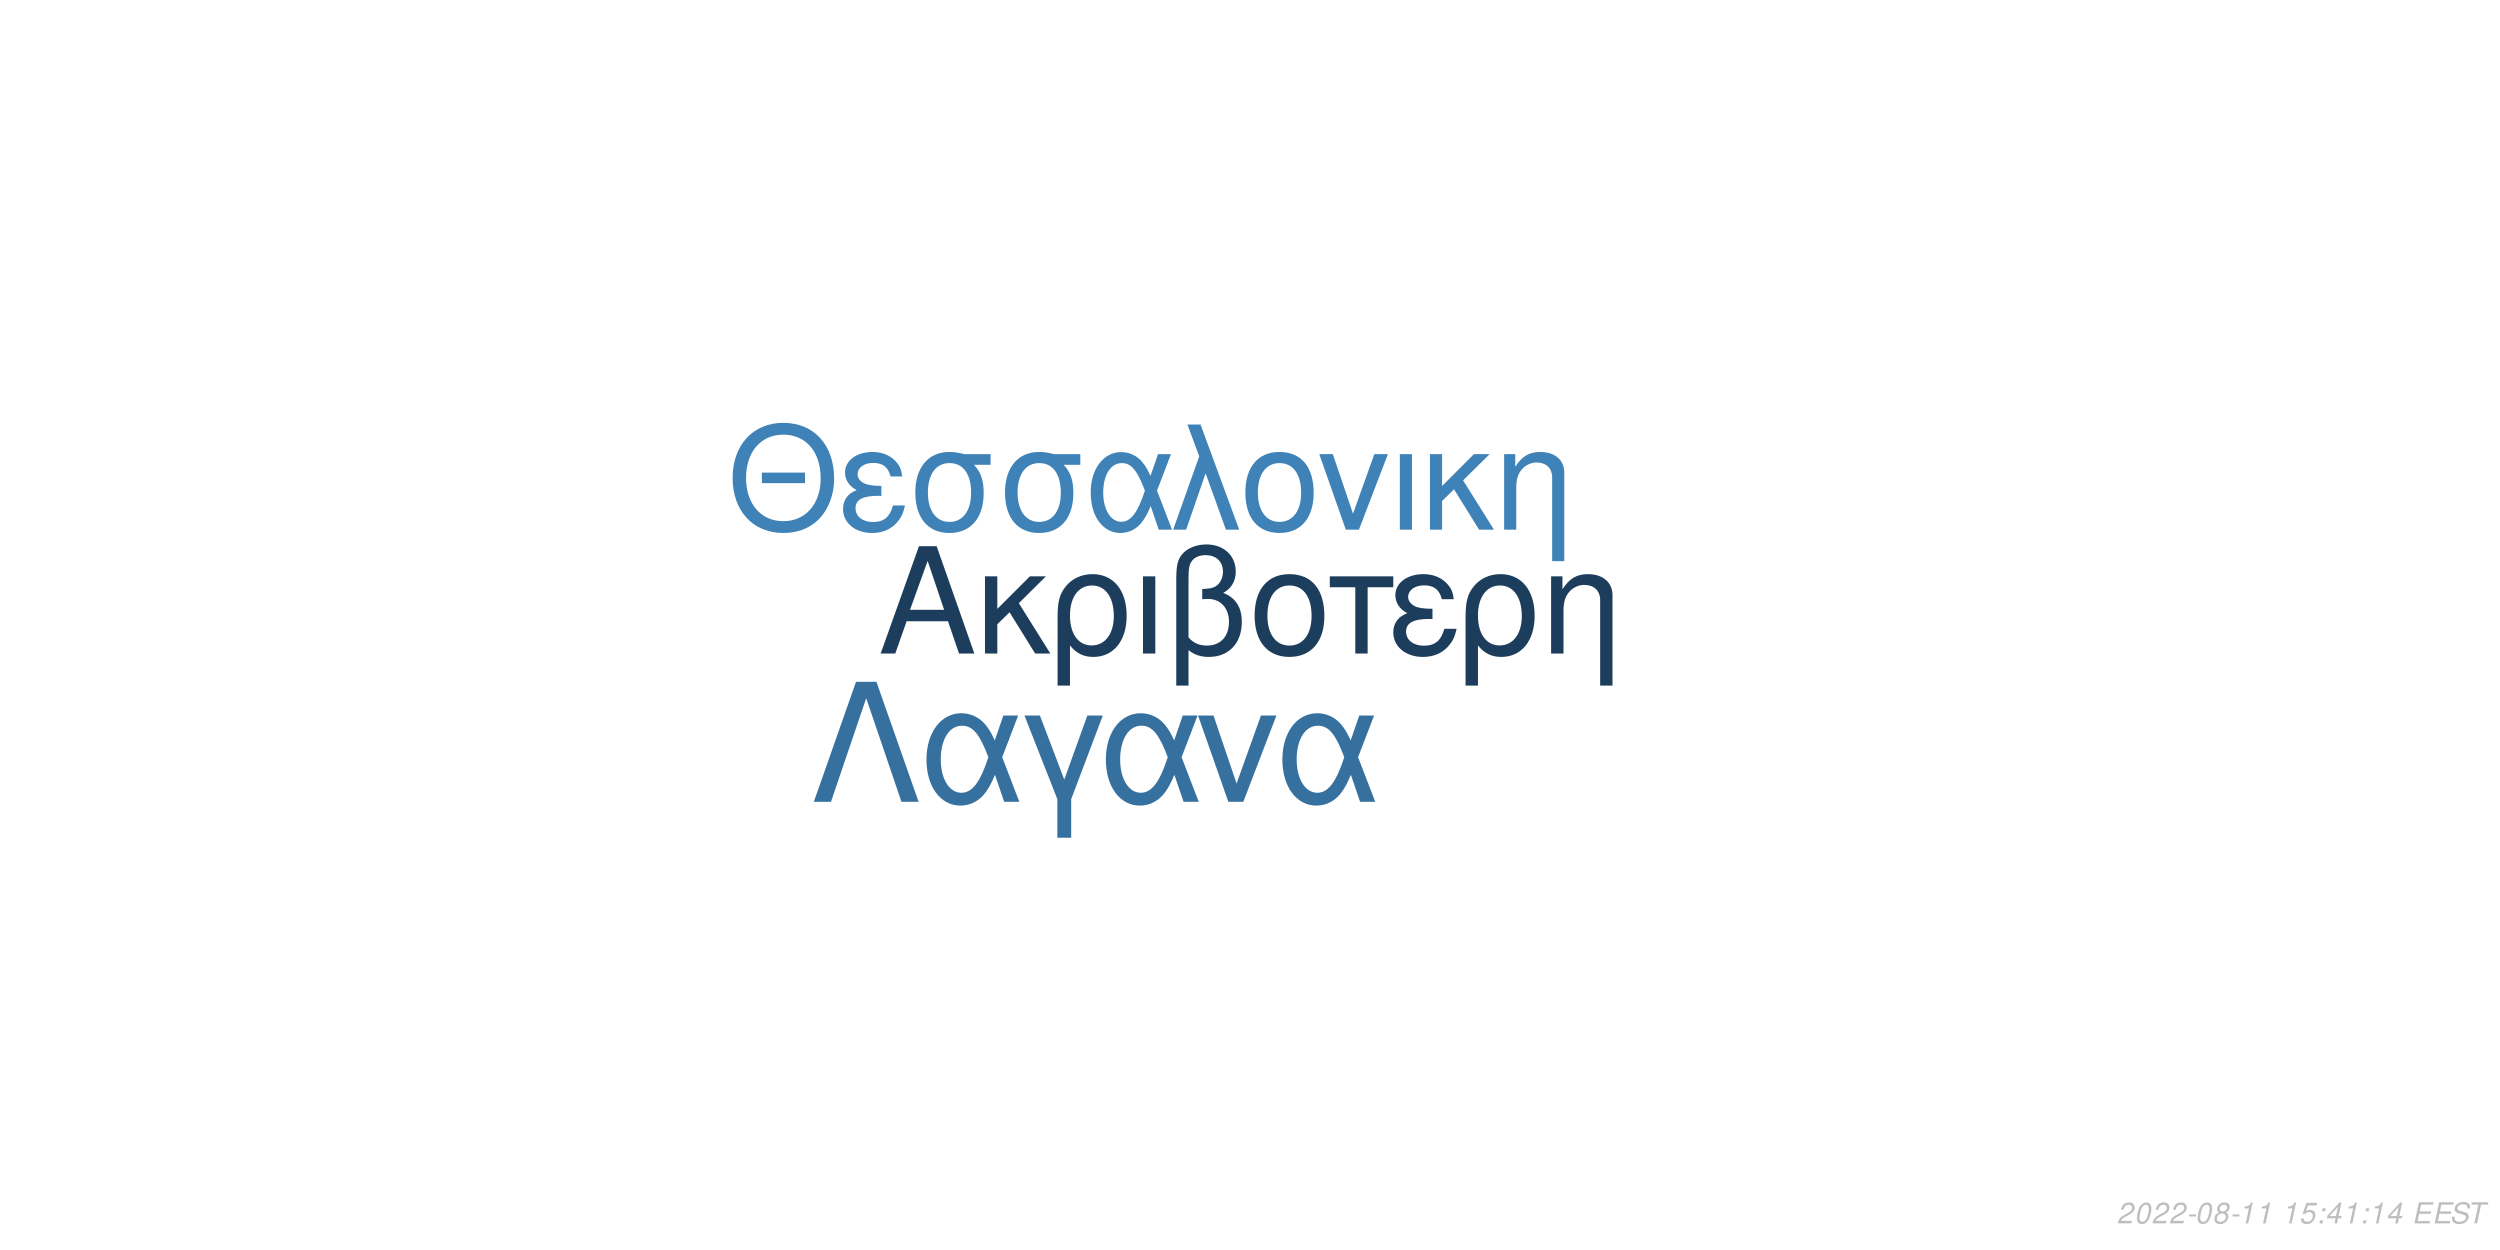
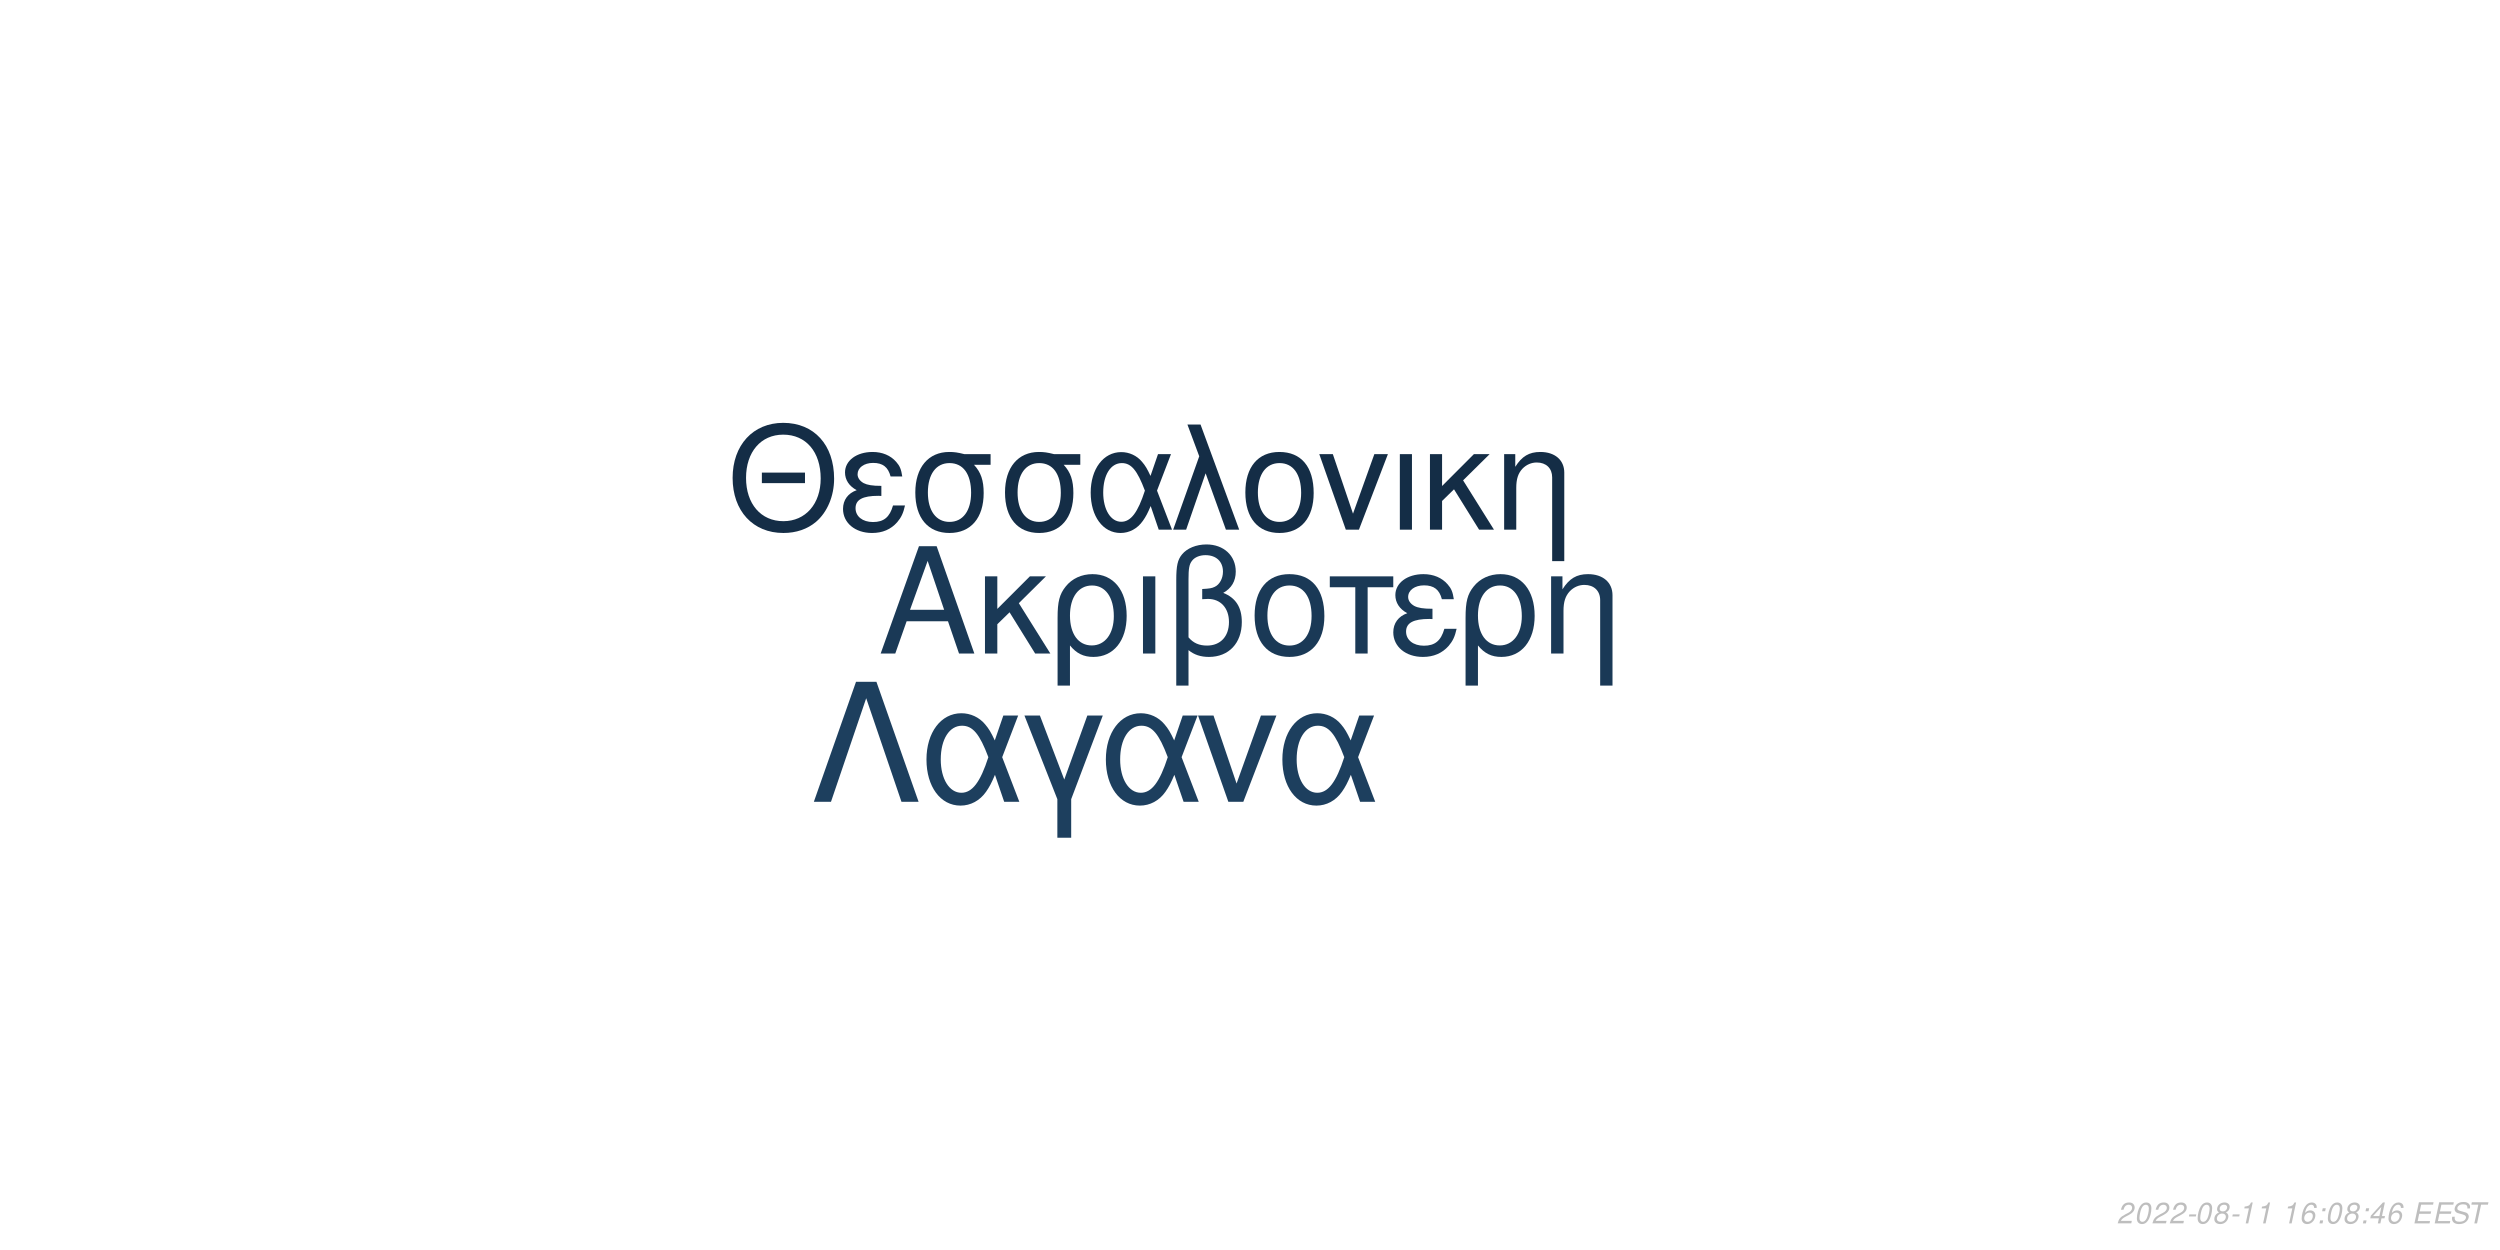
<svg xmlns="http://www.w3.org/2000/svg" xmlns:xlink="http://www.w3.org/1999/xlink" width="864pt" height="432pt" viewBox="0 0 864 432" version="1.1">
  <defs>
    <g>
      <symbol overflow="visible" id="glyph0-0">
        <path style="stroke:none;" d="" />
      </symbol>
      <symbol overflow="visible" id="glyph0-1">
        <path style="stroke:none;" d="M 24.125 -11.141 L 27.938 0 L 33.234 0 L 20.203 -37.094 L 14.094 -37.094 L 0.859 0 L 5.906 0 L 9.828 -11.141 Z M 22.797 -15.109 L 11 -15.109 L 17.094 -32.016 Z M 22.797 -15.109 " />
      </symbol>
      <symbol overflow="visible" id="glyph0-2">
        <path style="stroke:none;" d="M 7.172 -15.422 L 7.172 -26.672 L 2.906 -26.672 L 2.906 0 L 7.172 0 L 7.172 -10.125 L 11.406 -14.25 L 20.25 0 L 25.5 0 L 14.609 -17.406 L 23.969 -26.672 L 18.422 -26.672 Z M 7.172 -15.422 " />
      </symbol>
      <symbol overflow="visible" id="glyph0-3">
        <path style="stroke:none;" d="M 3 11.094 L 7.281 11.094 L 7.281 -2.797 C 9.516 -0.047 11.953 1.172 15.375 1.172 C 22.344 1.172 26.875 -4.422 26.875 -13.031 C 26.875 -21.891 22.297 -27.438 15.062 -27.438 C 11.297 -27.438 7.984 -25.906 5.797 -23.156 C 3.672 -20.516 3 -17.969 3 -12.359 Z M 14.906 -23.516 C 19.547 -23.516 22.438 -19.438 22.438 -12.922 C 22.438 -6.812 19.391 -2.797 14.812 -2.797 C 10.172 -2.797 7.281 -6.766 7.281 -13.125 C 7.281 -19.484 10.234 -23.516 14.906 -23.516 Z M 14.906 -23.516 " />
      </symbol>
      <symbol overflow="visible" id="glyph0-4">
        <path style="stroke:none;" d="M 3.516 0 L 7.781 0 L 7.781 -26.672 L 3.516 -26.672 Z M 3.516 0 " />
      </symbol>
      <symbol overflow="visible" id="glyph0-5">
        <path style="stroke:none;" d="M 4.016 11.094 L 8.25 11.094 L 8.25 -1.172 C 10.172 0.406 12.422 1.172 15.312 1.172 C 22.188 1.172 26.672 -3.609 26.672 -10.891 C 26.672 -15.984 24.578 -19.234 20.25 -20.969 C 23.109 -22.547 24.578 -25.031 24.578 -28.344 C 24.578 -33.844 20.406 -37.703 14.453 -37.703 C 10.938 -37.703 7.734 -36.391 6 -34.25 C 4.484 -32.422 4.016 -30.328 4.016 -25.391 Z M 8.25 -25.656 C 8.25 -29.359 8.5 -30.844 9.469 -32.062 C 10.375 -33.281 12.156 -34 14.094 -34 C 17.812 -34 20.156 -31.812 20.156 -28.297 C 20.156 -25.953 18.984 -23.812 17.297 -23.047 C 16.281 -22.547 15.469 -22.438 12.984 -22.297 L 12.984 -18.781 C 13.734 -18.828 14.344 -18.875 14.969 -18.875 C 19.344 -18.875 22.234 -15.719 22.234 -10.891 C 22.234 -5.906 19.281 -2.75 14.656 -2.75 C 11.953 -2.75 9.922 -3.609 8.25 -5.594 Z M 8.25 -25.656 " />
      </symbol>
      <symbol overflow="visible" id="glyph0-6">
        <path style="stroke:none;" d="M 14.094 -27.438 C 6.562 -27.438 2.094 -22.094 2.094 -13.125 C 2.094 -4.125 6.562 1.172 14.141 1.172 C 21.672 1.172 26.203 -4.172 26.203 -12.922 C 26.203 -22.188 21.828 -27.438 14.094 -27.438 Z M 14.141 -23.516 C 18.938 -23.516 21.781 -19.594 21.781 -12.984 C 21.781 -6.672 18.828 -2.75 14.141 -2.75 C 9.422 -2.75 6.516 -6.672 6.516 -13.125 C 6.516 -19.594 9.422 -23.516 14.141 -23.516 Z M 14.141 -23.516 " />
      </symbol>
      <symbol overflow="visible" id="glyph0-7">
        <path style="stroke:none;" d="M 7.891 0 L 12.156 0 L 12.156 -22.906 L 21.016 -22.906 L 21.016 -26.672 L -0.922 -26.672 L -0.922 -22.906 L 7.891 -22.906 Z M 7.891 0 " />
      </symbol>
      <symbol overflow="visible" id="glyph0-8">
        <path style="stroke:none;" d="M 14.562 -15.469 C 11.344 -15.469 9.562 -15.781 8.297 -16.438 C 6.922 -17.203 6.156 -18.328 6.156 -19.547 C 6.156 -21.891 8.453 -23.562 11.656 -23.562 C 15.062 -23.562 16.953 -22.094 17.812 -18.781 L 21.938 -18.781 C 21.578 -21.266 21.062 -22.5 19.797 -23.922 C 17.812 -26.203 14.906 -27.438 11.453 -27.438 C 5.797 -27.438 1.734 -24.375 1.734 -20.203 C 1.734 -17.609 3.156 -15.375 5.859 -13.938 C 2.797 -12.875 1.016 -10.484 1.016 -7.328 C 1.016 -2.391 5.297 1.172 11.25 1.172 C 14.969 1.172 17.906 -0.109 20.156 -2.641 C 21.578 -4.328 22.297 -5.797 22.906 -8.547 L 18.672 -8.547 C 17.5 -4.422 15.422 -2.703 11.609 -2.703 C 7.938 -2.703 5.438 -4.688 5.438 -7.578 C 5.438 -10.578 7.938 -11.953 13.484 -11.953 C 13.641 -11.953 14.094 -11.953 14.562 -11.906 Z M 14.562 -15.469 " />
      </symbol>
      <symbol overflow="visible" id="glyph0-9">
        <path style="stroke:none;" d="M 3.562 -26.672 L 3.562 0 L 7.844 0 L 7.844 -14.703 C 7.844 -17.906 8.5 -19.891 10.031 -21.531 C 11.406 -22.953 13.188 -23.719 15.062 -23.719 C 18.375 -23.719 20.516 -21.672 20.516 -18.469 L 20.516 11.094 L 24.781 11.094 L 24.781 -20.156 C 24.781 -24.578 21.469 -27.438 16.328 -27.438 C 12.359 -27.438 9.828 -25.906 7.484 -22.188 L 7.484 -26.672 Z M 3.562 -26.672 " />
      </symbol>
      <symbol overflow="visible" id="glyph1-0">
        <path style="stroke:none;" d="" />
      </symbol>
      <symbol overflow="visible" id="glyph1-1">
        <path style="stroke:none;" d="M 26.859 -19.734 L 11.953 -19.734 L 11.953 -16.094 L 26.859 -16.094 Z M 19.328 -36.922 C 8.922 -36.922 1.844 -29.25 1.844 -17.891 C 1.844 -6.484 8.875 1.141 19.391 1.141 C 23.812 1.141 27.703 -0.203 30.641 -2.688 C 34.578 -6.031 36.922 -11.656 36.922 -17.594 C 36.922 -29.297 30 -36.922 19.328 -36.922 Z M 19.328 -32.844 C 27.203 -32.844 32.281 -26.906 32.281 -17.688 C 32.281 -8.922 27.062 -2.938 19.391 -2.938 C 11.609 -2.938 6.484 -8.922 6.484 -17.891 C 6.484 -26.859 11.609 -32.844 19.328 -32.844 Z M 19.328 -32.844 " />
      </symbol>
      <symbol overflow="visible" id="glyph1-2">
        <path style="stroke:none;" d="M 14.25 -15.141 C 11.109 -15.141 9.375 -15.453 8.125 -16.094 C 6.781 -16.844 6.031 -17.938 6.031 -19.141 C 6.031 -21.422 8.266 -23.078 11.406 -23.078 C 14.75 -23.078 16.594 -21.625 17.438 -18.391 L 21.469 -18.391 C 21.125 -20.828 20.625 -22.031 19.391 -23.422 C 17.438 -25.656 14.594 -26.859 11.219 -26.859 C 5.688 -26.859 1.688 -23.875 1.688 -19.781 C 1.688 -17.234 3.094 -15.047 5.734 -13.656 C 2.734 -12.609 1 -10.266 1 -7.172 C 1 -2.344 5.188 1.141 11.016 1.141 C 14.656 1.141 17.547 -0.094 19.734 -2.594 C 21.125 -4.234 21.828 -5.688 22.422 -8.375 L 18.281 -8.375 C 17.141 -4.328 15.094 -2.641 11.359 -2.641 C 7.766 -2.641 5.328 -4.578 5.328 -7.422 C 5.328 -10.359 7.766 -11.703 13.203 -11.703 C 13.359 -11.703 13.797 -11.703 14.25 -11.656 Z M 14.25 -15.141 " />
      </symbol>
      <symbol overflow="visible" id="glyph1-3">
        <path style="stroke:none;" d="M 29 -26.109 L 19.938 -26.109 C 17.594 -26.703 16.438 -26.859 14.703 -26.859 C 7.469 -26.859 2.984 -21.469 2.984 -12.859 C 2.984 -4.031 7.375 1.141 14.797 1.141 C 22.172 1.141 26.609 -4.078 26.609 -12.656 C 26.609 -17.047 25.656 -19.828 23.266 -22.422 L 29 -22.422 Z M 14.797 -23.016 C 19.531 -23.016 22.266 -19.234 22.266 -12.75 C 22.266 -6.531 19.438 -2.688 14.797 -2.688 C 10.172 -2.688 7.328 -6.531 7.328 -12.859 C 7.328 -19.188 10.172 -23.016 14.797 -23.016 Z M 14.797 -23.016 " />
      </symbol>
      <symbol overflow="visible" id="glyph1-4">
        <path style="stroke:none;" d="M 29.344 -26.109 L 24.859 -26.109 L 22.266 -18.578 C 21.125 -21.031 20.484 -22.125 19.328 -23.469 C 17.547 -25.609 14.906 -26.812 12.156 -26.812 C 5.984 -26.812 1.594 -20.984 1.594 -12.812 C 1.594 -4.578 5.828 1.141 11.906 1.141 C 14.953 1.141 17.734 -0.344 19.625 -3.047 C 20.672 -4.531 21.281 -5.688 22.328 -8.172 L 25.109 0 L 29.703 0 L 24.516 -13.5 Z M 20.328 -13.5 C 17.891 -5.922 15.453 -2.734 12.156 -2.734 C 8.516 -2.734 5.922 -6.922 5.922 -12.812 C 5.922 -18.938 8.516 -23.016 12.359 -23.016 C 15.594 -23.016 17.688 -20.531 20.328 -13.5 Z M 20.328 -13.5 " />
      </symbol>
      <symbol overflow="visible" id="glyph1-5">
        <path style="stroke:none;" d="M 1.094 0 L 5.578 0 L 12.312 -19.484 L 19.328 0 L 23.922 0 L 10.562 -36.328 L 6.031 -36.328 L 10.109 -25.359 Z M 1.094 0 " />
      </symbol>
      <symbol overflow="visible" id="glyph1-6">
        <path style="stroke:none;" d="M 13.797 -26.859 C 6.422 -26.859 2.047 -21.625 2.047 -12.859 C 2.047 -4.031 6.422 1.141 13.859 1.141 C 21.234 1.141 25.656 -4.078 25.656 -12.656 C 25.656 -21.719 21.375 -26.859 13.797 -26.859 Z M 13.859 -23.016 C 18.531 -23.016 21.328 -19.188 21.328 -12.703 C 21.328 -6.531 18.438 -2.688 13.859 -2.688 C 9.219 -2.688 6.375 -6.531 6.375 -12.859 C 6.375 -19.188 9.219 -23.016 13.859 -23.016 Z M 13.859 -23.016 " />
      </symbol>
      <symbol overflow="visible" id="glyph1-7">
        <path style="stroke:none;" d="M 14.297 0 L 24.312 -26.109 L 19.625 -26.109 L 12.25 -5.531 L 5.281 -26.109 L 0.594 -26.109 L 9.766 0 Z M 14.297 0 " />
      </symbol>
      <symbol overflow="visible" id="glyph1-8">
        <path style="stroke:none;" d="M 3.438 0 L 7.625 0 L 7.625 -26.109 L 3.438 -26.109 Z M 3.438 0 " />
      </symbol>
      <symbol overflow="visible" id="glyph1-9">
        <path style="stroke:none;" d="M 7.031 -15.094 L 7.031 -26.109 L 2.844 -26.109 L 2.844 0 L 7.031 0 L 7.031 -9.922 L 11.156 -13.953 L 19.828 0 L 24.969 0 L 14.297 -17.047 L 23.469 -26.109 L 18.031 -26.109 Z M 7.031 -15.094 " />
      </symbol>
      <symbol overflow="visible" id="glyph1-10">
        <path style="stroke:none;" d="M 3.484 -26.109 L 3.484 0 L 7.672 0 L 7.672 -14.406 C 7.672 -17.547 8.328 -19.484 9.812 -21.078 C 11.156 -22.469 12.906 -23.219 14.75 -23.219 C 17.984 -23.219 20.078 -21.234 20.078 -18.094 L 20.078 10.859 L 24.266 10.859 L 24.266 -19.734 C 24.266 -24.062 21.031 -26.859 16 -26.859 C 12.109 -26.859 9.609 -25.359 7.328 -21.719 L 7.328 -26.109 Z M 3.484 -26.109 " />
      </symbol>
      <symbol overflow="visible" id="glyph2-0">
        <path style="stroke:none;" d="" />
      </symbol>
      <symbol overflow="visible" id="glyph2-1">
        <path style="stroke:none;" d="M 22.531 -41.484 L 15.484 -41.484 L 0.906 0 L 6.828 0 L 19 -35.797 L 31.188 0 L 37.109 0 Z M 22.531 -41.484 " />
      </symbol>
      <symbol overflow="visible" id="glyph2-2">
        <path style="stroke:none;" d="M 33.516 -29.812 L 28.391 -29.812 L 25.438 -21.219 C 24.125 -24.016 23.391 -25.266 22.078 -26.797 C 20.031 -29.25 17.016 -30.609 13.891 -30.609 C 6.828 -30.609 1.828 -23.953 1.828 -14.625 C 1.828 -5.234 6.656 1.312 13.594 1.312 C 17.078 1.312 20.266 -0.391 22.422 -3.469 C 23.609 -5.172 24.297 -6.484 25.5 -9.328 L 28.688 0 L 33.922 0 L 28 -15.422 Z M 23.219 -15.422 C 20.422 -6.766 17.641 -3.125 13.891 -3.125 C 9.734 -3.125 6.766 -7.906 6.766 -14.625 C 6.766 -21.625 9.734 -26.297 14.109 -26.297 C 17.812 -26.297 20.203 -23.453 23.219 -15.422 Z M 23.219 -15.422 " />
      </symbol>
      <symbol overflow="visible" id="glyph2-3">
        <path style="stroke:none;" d="M 12.062 12.406 L 16.844 12.406 L 16.844 -0.906 L 27.766 -29.812 L 22.422 -29.812 L 14.453 -7.688 L 6.031 -29.812 L 0.688 -29.812 L 12.062 -0.906 Z M 12.062 12.406 " />
      </symbol>
      <symbol overflow="visible" id="glyph2-4">
        <path style="stroke:none;" d="M 16.328 0 L 27.766 -29.812 L 22.422 -29.812 L 14 -6.312 L 6.031 -29.812 L 0.688 -29.812 L 11.156 0 Z M 16.328 0 " />
      </symbol>
      <symbol overflow="visible" id="glyph3-0">
        <path style="stroke:none;" d="" />
      </symbol>
      <symbol overflow="visible" id="glyph3-1">
        <path style="stroke:none;" d="M 5.234 -0.875 L 1.469 -0.875 C 1.641 -1.375 2.203 -1.891 3.109 -2.344 L 4.234 -2.938 C 5.562 -3.625 6.219 -4.469 6.219 -5.484 C 6.219 -5.938 6.062 -6.359 5.797 -6.656 C 5.469 -7.047 4.984 -7.234 4.312 -7.234 C 2.766 -7.234 1.891 -6.453 1.484 -4.734 L 2.375 -4.734 C 2.484 -5.188 2.609 -5.484 2.797 -5.75 C 3.094 -6.203 3.609 -6.453 4.188 -6.453 C 4.891 -6.453 5.344 -6.031 5.344 -5.375 C 5.344 -4.703 4.859 -4.094 4.016 -3.656 L 2.984 -3.125 C 1.234 -2.188 0.797 -1.656 0.344 -0.016 L 5.047 -0.016 Z M 5.234 -0.875 " />
      </symbol>
      <symbol overflow="visible" id="glyph3-2">
        <path style="stroke:none;" d="M 4.203 -7.234 C 3.375 -7.234 2.688 -6.812 2.125 -5.984 C 1.484 -5.047 0.984 -3.188 0.984 -1.734 C 0.984 -1.109 1.172 -0.562 1.484 -0.266 C 1.797 0.047 2.281 0.234 2.766 0.234 C 3.625 0.234 4.281 -0.156 4.859 -1.016 C 5.516 -1.953 6 -3.797 6 -5.266 C 6 -6.5 5.328 -7.234 4.203 -7.234 Z M 4.094 -6.453 C 4.734 -6.453 5.125 -5.984 5.125 -5.156 C 5.125 -4.203 4.781 -2.625 4.406 -1.812 C 3.984 -0.938 3.516 -0.547 2.875 -0.547 C 2.25 -0.547 1.875 -1.031 1.875 -1.828 C 1.875 -2.797 2.203 -4.344 2.594 -5.203 C 2.984 -6.047 3.453 -6.453 4.094 -6.453 Z M 4.094 -6.453 " />
      </symbol>
      <symbol overflow="visible" id="glyph3-3">
        <path style="stroke:none;" d="M 3.516 -3.125 L 1.125 -3.125 L 0.969 -2.406 L 3.359 -2.406 Z M 3.516 -3.125 " />
      </symbol>
      <symbol overflow="visible" id="glyph3-4">
        <path style="stroke:none;" d="M 4.766 -3.797 C 5.078 -3.969 5.234 -4.078 5.438 -4.234 C 5.812 -4.594 6.062 -5.172 6.062 -5.734 C 6.062 -6.625 5.344 -7.234 4.266 -7.234 C 2.812 -7.234 1.703 -6.219 1.703 -4.875 C 1.703 -4.406 1.875 -4.125 2.359 -3.812 C 1.297 -3.312 0.75 -2.516 0.75 -1.469 C 0.75 -0.438 1.547 0.234 2.812 0.234 C 3.656 0.234 4.359 -0.094 4.938 -0.734 C 5.359 -1.234 5.609 -1.859 5.609 -2.438 C 5.609 -3.047 5.312 -3.516 4.766 -3.797 Z M 4.109 -6.453 C 4.797 -6.453 5.188 -6.125 5.188 -5.578 C 5.188 -5.266 5.062 -4.922 4.859 -4.672 C 4.562 -4.312 4.188 -4.156 3.656 -4.156 C 2.984 -4.156 2.594 -4.453 2.594 -4.984 C 2.594 -5.859 3.203 -6.453 4.109 -6.453 Z M 3.453 -3.406 C 4.234 -3.406 4.734 -2.984 4.734 -2.312 C 4.734 -1.312 3.922 -0.547 2.875 -0.547 C 2.125 -0.547 1.625 -0.969 1.625 -1.625 C 1.625 -2.609 2.438 -3.406 3.453 -3.406 Z M 3.453 -3.406 " />
      </symbol>
      <symbol overflow="visible" id="glyph3-5">
        <path style="stroke:none;" d="M 3.703 -5.188 L 2.594 0 L 3.469 0 L 5.016 -7.234 L 4.438 -7.234 C 3.906 -6.156 3.688 -6.016 2.234 -5.812 L 2.109 -5.188 Z M 3.703 -5.188 " />
      </symbol>
      <symbol overflow="visible" id="glyph3-6">
        <path style="stroke:none;" d="" />
      </symbol>
      <symbol overflow="visible" id="glyph3-7">
-         <path style="stroke:none;" d="M 6.297 -7.094 L 2.594 -7.094 L 1.234 -3.234 L 2.047 -3.234 C 2.656 -3.766 2.938 -3.906 3.531 -3.906 C 4.328 -3.906 4.797 -3.453 4.797 -2.688 C 4.797 -1.438 3.969 -0.547 2.828 -0.547 C 2.031 -0.547 1.609 -0.938 1.578 -1.734 L 0.703 -1.734 L 0.703 -1.516 C 0.703 -0.938 0.844 -0.547 1.188 -0.266 C 1.562 0.062 2.078 0.234 2.703 0.234 C 3.656 0.234 4.391 -0.156 4.984 -0.922 C 5.422 -1.5 5.672 -2.234 5.672 -2.953 C 5.672 -4 4.938 -4.672 3.812 -4.672 C 3.328 -4.672 2.906 -4.547 2.406 -4.234 L 3.109 -6.219 L 6.109 -6.219 Z M 6.297 -7.094 " />
+         <path style="stroke:none;" d="M 6.125 -5.344 L 6.141 -5.625 C 6.141 -6.609 5.453 -7.234 4.391 -7.234 C 3.438 -7.234 2.641 -6.719 2.016 -5.703 C 1.422 -4.781 0.938 -2.953 0.938 -1.688 C 0.938 -0.516 1.688 0.234 2.859 0.234 C 3.703 0.234 4.438 -0.156 5 -0.875 C 5.406 -1.422 5.672 -2.156 5.672 -2.766 C 5.672 -3.812 4.969 -4.5 3.906 -4.5 C 3.234 -4.5 2.672 -4.234 2.094 -3.625 C 2.406 -5.375 3.234 -6.453 4.25 -6.453 C 4.703 -6.453 5.062 -6.234 5.172 -5.844 C 5.203 -5.719 5.234 -5.578 5.25 -5.344 Z M 3.656 -3.734 C 4.344 -3.734 4.797 -3.281 4.797 -2.625 C 4.797 -1.469 3.984 -0.547 2.984 -0.547 C 2.297 -0.547 1.812 -1.047 1.812 -1.766 C 1.812 -2.859 2.625 -3.734 3.656 -3.734 Z M 3.656 -3.734 " />
      </symbol>
      <symbol overflow="visible" id="glyph3-8">
        <path style="stroke:none;" d="M 2.359 -1.031 L 1.312 -1.031 L 1.094 0 L 2.141 0 Z M 3.266 -5.234 L 2.219 -5.234 L 2 -4.203 L 3.047 -4.203 Z M 3.266 -5.234 " />
      </symbol>
      <symbol overflow="visible" id="glyph3-9">
        <path style="stroke:none;" d="M 3.625 -1.75 L 3.266 0 L 4.141 0 L 4.516 -1.75 L 5.562 -1.75 L 5.734 -2.531 L 4.688 -2.531 L 5.688 -7.234 L 5.016 -7.234 L 0.844 -2.672 L 0.641 -1.75 Z M 3.797 -2.531 L 1.594 -2.531 L 4.469 -5.703 Z M 3.797 -2.531 " />
      </symbol>
      <symbol overflow="visible" id="glyph3-10">
        <path style="stroke:none;" d="M 2.547 -3.312 L 6.5 -3.312 L 6.688 -4.141 L 2.719 -4.141 L 3.219 -6.469 L 7.344 -6.469 L 7.516 -7.297 L 2.453 -7.297 L 0.906 0 L 6.125 0 L 6.297 -0.812 L 2.016 -0.812 Z M 2.547 -3.312 " />
      </symbol>
      <symbol overflow="visible" id="glyph3-11">
        <path style="stroke:none;" d="M 7.062 -5.156 C 7.125 -5.438 7.141 -5.562 7.141 -5.703 C 7.141 -6.156 6.938 -6.594 6.594 -6.891 C 6.188 -7.25 5.656 -7.406 4.875 -7.406 C 3.844 -7.406 3.047 -7.125 2.5 -6.562 C 2.094 -6.141 1.781 -5.438 1.781 -4.922 C 1.781 -4.297 2.219 -3.766 2.891 -3.562 L 4.594 -3.094 C 5.406 -2.859 5.734 -2.578 5.734 -2.094 C 5.734 -1.781 5.547 -1.406 5.266 -1.141 C 4.844 -0.766 4.266 -0.578 3.453 -0.578 C 2.328 -0.578 1.812 -0.984 1.812 -1.906 C 1.812 -2.047 1.812 -2.125 1.844 -2.312 L 0.984 -2.312 C 0.906 -2.062 0.891 -1.906 0.891 -1.688 C 0.891 -0.484 1.797 0.234 3.297 0.234 C 4.359 0.234 5.234 -0.062 5.812 -0.609 C 6.344 -1.078 6.688 -1.797 6.688 -2.375 C 6.688 -2.641 6.609 -2.906 6.453 -3.156 C 6.234 -3.5 5.938 -3.703 5.469 -3.828 L 3.75 -4.312 C 2.984 -4.547 2.734 -4.734 2.734 -5.188 C 2.734 -5.547 2.875 -5.844 3.188 -6.109 C 3.547 -6.438 4.031 -6.594 4.703 -6.594 C 5.266 -6.594 5.688 -6.484 5.906 -6.297 C 6.094 -6.125 6.219 -5.797 6.219 -5.516 C 6.219 -5.422 6.203 -5.344 6.188 -5.156 Z M 7.062 -5.156 " />
      </symbol>
      <symbol overflow="visible" id="glyph3-12">
        <path style="stroke:none;" d="M 4.938 -6.469 L 7.312 -6.469 L 7.484 -7.297 L 1.75 -7.297 L 1.578 -6.469 L 3.984 -6.469 L 2.609 0 L 3.547 0 Z M 4.938 -6.469 " />
      </symbol>
    </g>
  </defs>
  <g id="surface1">
    <rect x="0" y="0" width="864" height="432" style="fill:rgb(100%,100%,100%);fill-opacity:1;stroke:none;" />
-     <g style="fill:rgb(10.98%,23.922%,35.686%);fill-opacity:1;">
+     <g style="fill:rgb(10.196%,22.353%,33.725%);fill-opacity:1;">
      <use xlink:href="#glyph0-1" x="303.5" y="225.861" />
      <use xlink:href="#glyph0-2" x="337.5" y="225.861" />
      <use xlink:href="#glyph0-3" x="362.5" y="225.861" />
      <use xlink:href="#glyph0-4" x="391.5" y="225.861" />
      <use xlink:href="#glyph0-5" x="402.5" y="225.861" />
      <use xlink:href="#glyph0-6" x="431.5" y="225.861" />
      <use xlink:href="#glyph0-7" x="460.5" y="225.861" />
      <use xlink:href="#glyph0-8" x="480.5" y="225.861" />
      <use xlink:href="#glyph0-3" x="503.5" y="225.861" />
      <use xlink:href="#glyph0-9" x="532.5" y="225.861" />
    </g>
-     <g style="fill:rgb(24.706%,50.98%,71.765%);fill-opacity:1;">
+     <g style="fill:rgb(7.843%,17.647%,27.451%);fill-opacity:1;">
      <use xlink:href="#glyph1-1" x="251.348" y="183.058" />
      <use xlink:href="#glyph1-2" x="290.348" y="183.058" />
      <use xlink:href="#glyph1-3" x="313.348" y="183.058" />
      <use xlink:href="#glyph1-3" x="344.348" y="183.058" />
      <use xlink:href="#glyph1-4" x="375.348" y="183.058" />
      <use xlink:href="#glyph1-5" x="404.348" y="183.058" />
      <use xlink:href="#glyph1-6" x="428.348" y="183.058" />
      <use xlink:href="#glyph1-7" x="455.348" y="183.058" />
      <use xlink:href="#glyph1-8" x="480.348" y="183.058" />
      <use xlink:href="#glyph1-9" x="491.348" y="183.058" />
      <use xlink:href="#glyph1-10" x="516.348" y="183.058" />
    </g>
-     <g style="fill:rgb(21.176%,43.922%,62.353%);fill-opacity:1;">
+     <g style="fill:rgb(11.373%,24.706%,36.863%);fill-opacity:1;">
      <use xlink:href="#glyph2-1" x="280.359" y="277.105" />
      <use xlink:href="#glyph2-2" x="318.359" y="277.105" />
      <use xlink:href="#glyph2-3" x="353.359" y="277.105" />
      <use xlink:href="#glyph2-2" x="380.359" y="277.105" />
      <use xlink:href="#glyph2-4" x="413.359" y="277.105" />
      <use xlink:href="#glyph2-2" x="441.359" y="277.105" />
    </g>
    <g style="fill:rgb(74.51%,74.51%,74.51%);fill-opacity:1;">
      <use xlink:href="#glyph3-1" x="731.52" y="422.81" />
      <use xlink:href="#glyph3-2" x="737.52" y="422.81" />
      <use xlink:href="#glyph3-1" x="743.52" y="422.81" />
      <use xlink:href="#glyph3-1" x="749.52" y="422.81" />
      <use xlink:href="#glyph3-3" x="755.52" y="422.81" />
      <use xlink:href="#glyph3-2" x="758.52" y="422.81" />
      <use xlink:href="#glyph3-4" x="764.52" y="422.81" />
      <use xlink:href="#glyph3-3" x="770.52" y="422.81" />
      <use xlink:href="#glyph3-5" x="773.52" y="422.81" />
      <use xlink:href="#glyph3-5" x="779.52" y="422.81" />
      <use xlink:href="#glyph3-6" x="785.52" y="422.81" />
      <use xlink:href="#glyph3-5" x="788.52" y="422.81" />
      <use xlink:href="#glyph3-7" x="794.52" y="422.81" />
      <use xlink:href="#glyph3-8" x="800.52" y="422.81" />
-       <use xlink:href="#glyph3-9" x="803.52" y="422.81" />
-       <use xlink:href="#glyph3-5" x="809.52" y="422.81" />
+       <use xlink:href="#glyph3-2" x="803.52" y="422.81" />
+       <use xlink:href="#glyph3-4" x="809.52" y="422.81" />
      <use xlink:href="#glyph3-8" x="815.52" y="422.81" />
-       <use xlink:href="#glyph3-5" x="818.52" y="422.81" />
-       <use xlink:href="#glyph3-9" x="824.52" y="422.81" />
+       <use xlink:href="#glyph3-9" x="818.52" y="422.81" />
+       <use xlink:href="#glyph3-7" x="824.52" y="422.81" />
      <use xlink:href="#glyph3-6" x="830.52" y="422.81" />
      <use xlink:href="#glyph3-10" x="833.52" y="422.81" />
      <use xlink:href="#glyph3-10" x="840.52" y="422.81" />
      <use xlink:href="#glyph3-11" x="846.52" y="422.81" />
      <use xlink:href="#glyph3-12" x="852.52" y="422.81" />
    </g>
  </g>
</svg>
